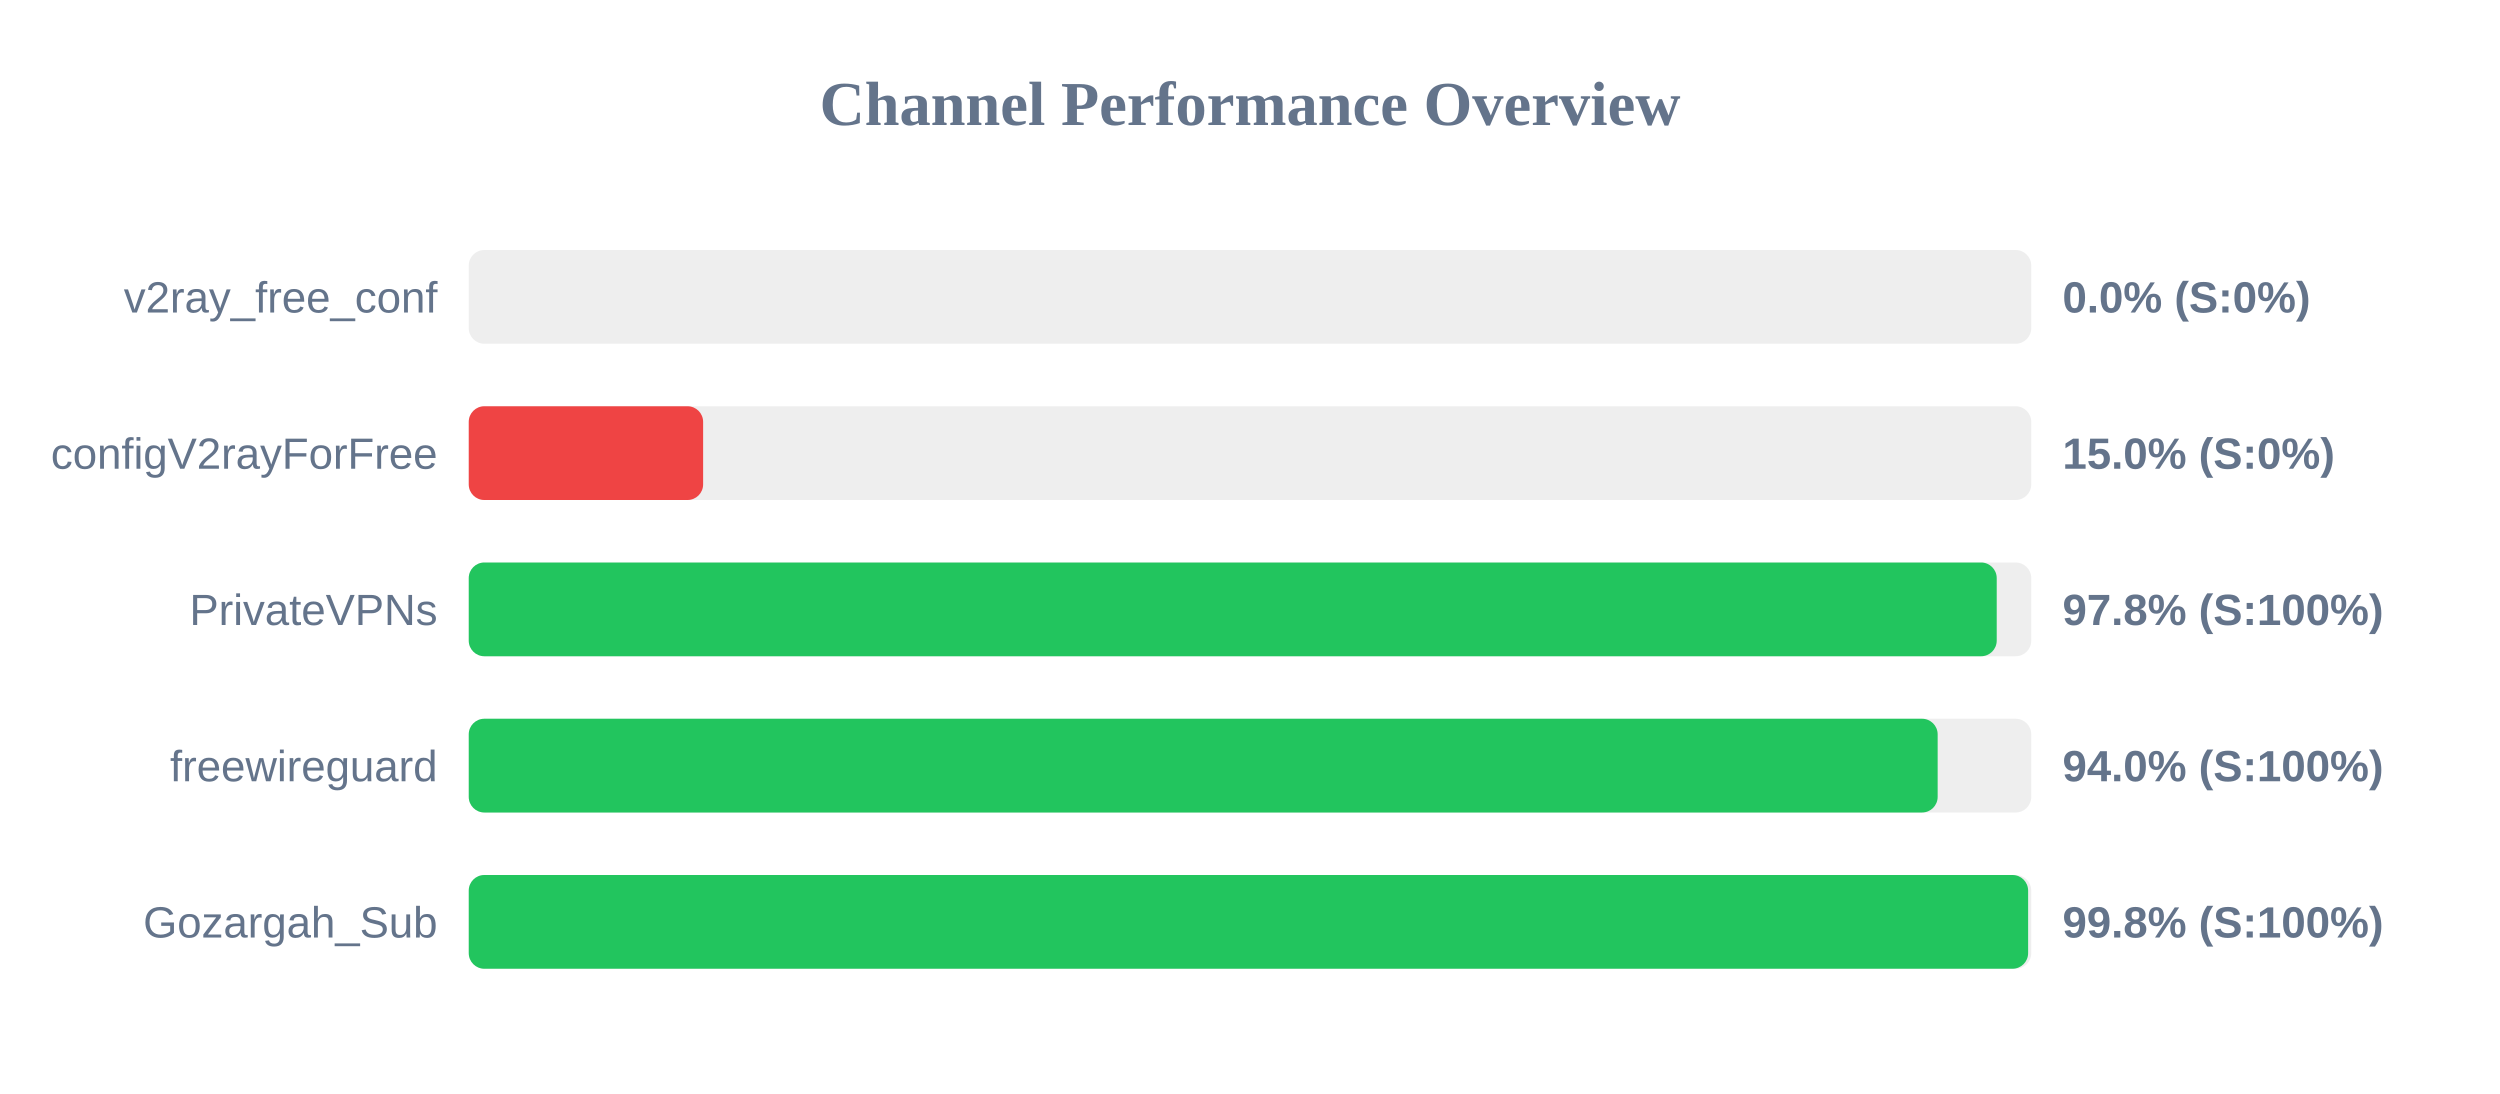
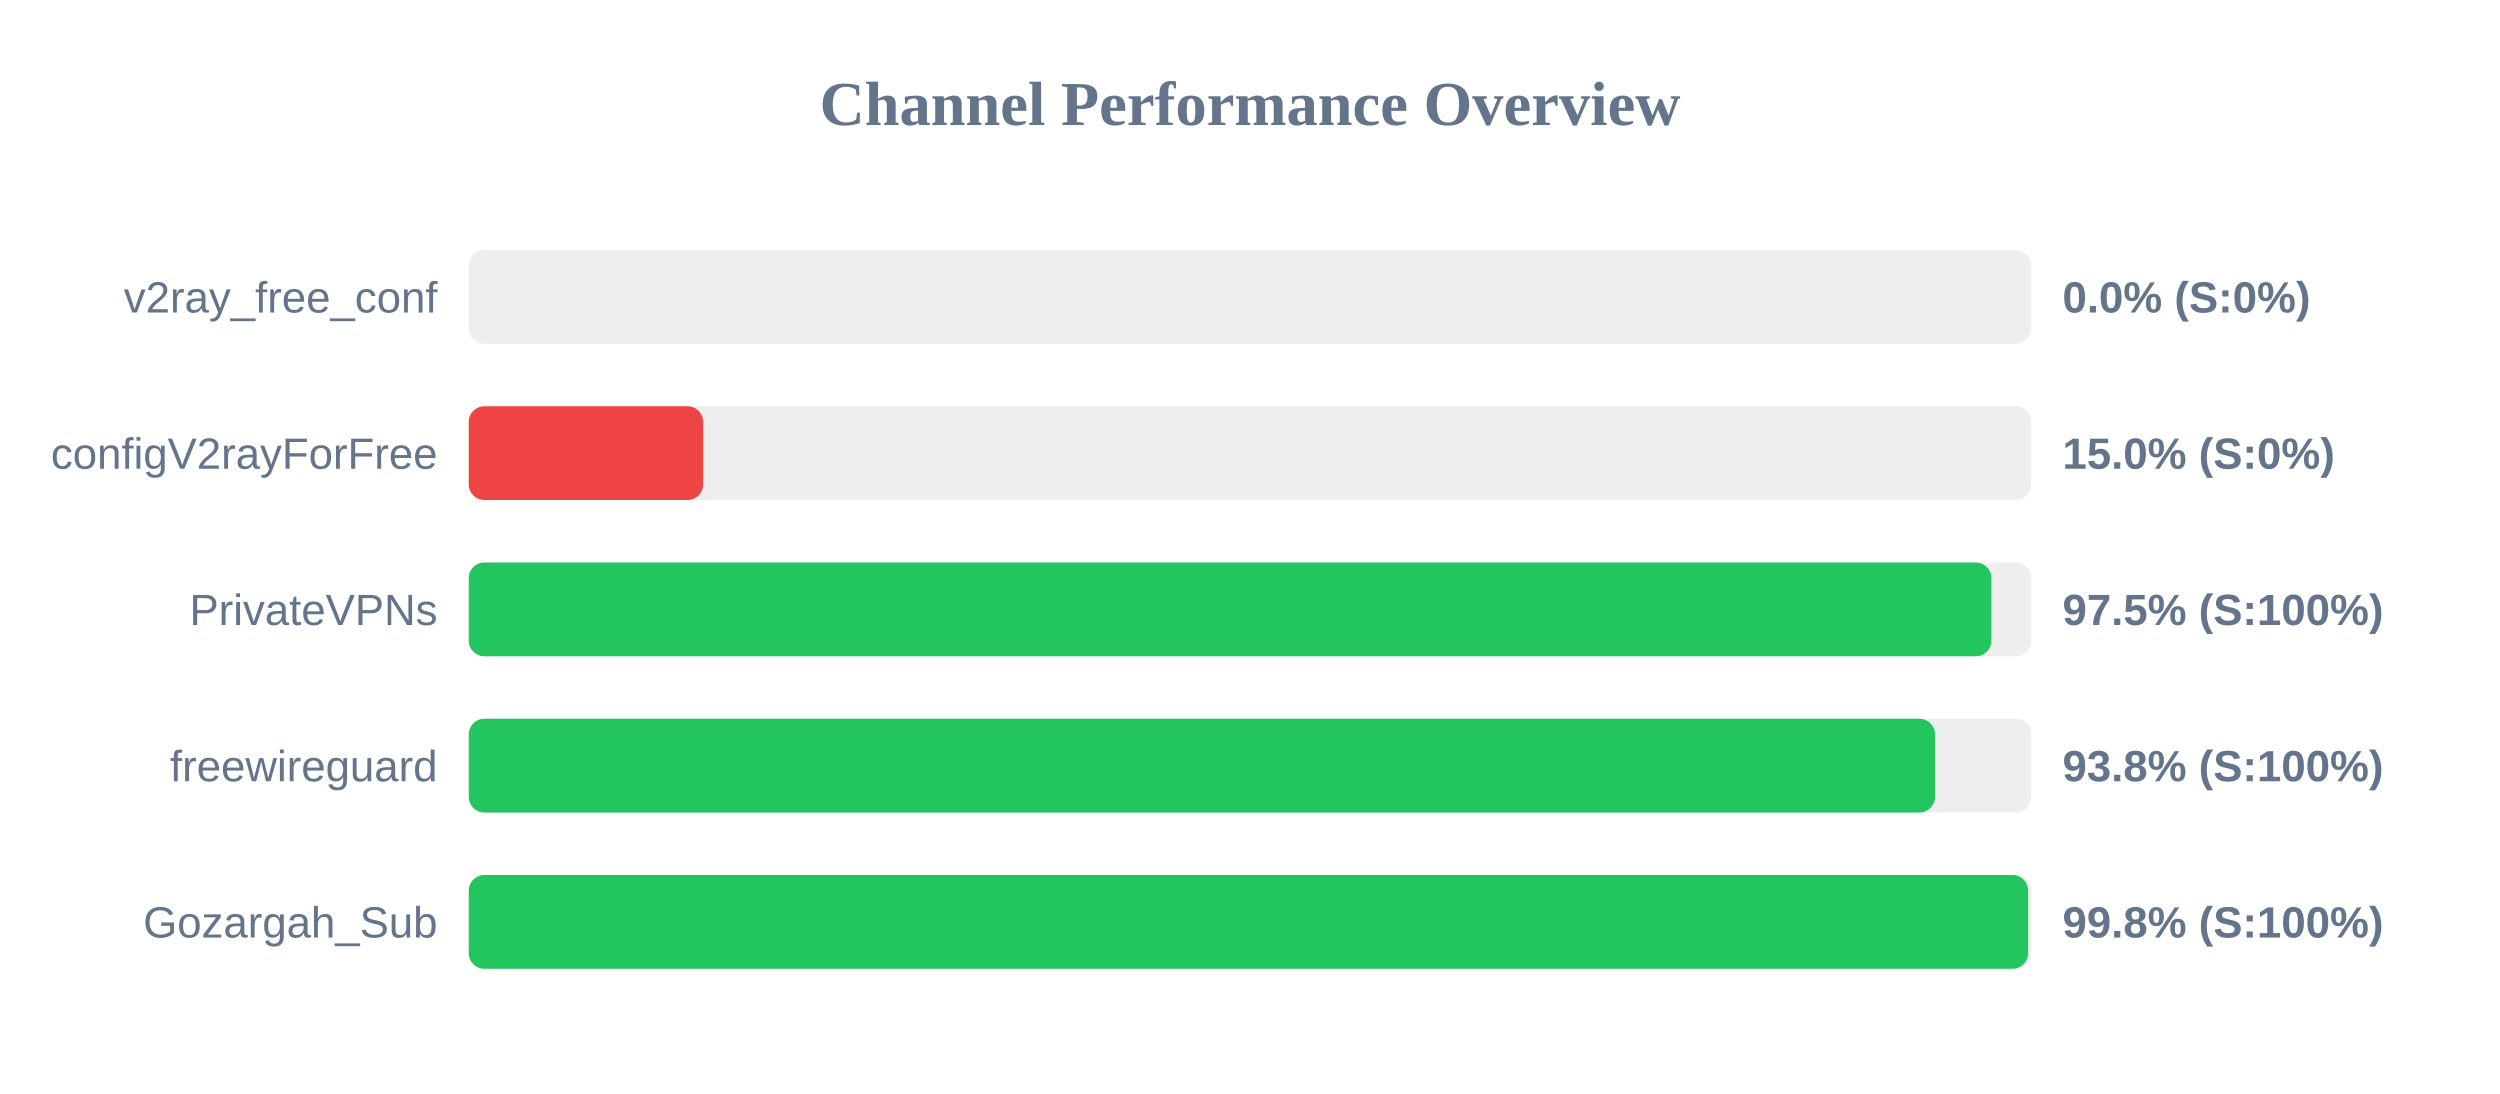
<svg xmlns="http://www.w3.org/2000/svg" width="800" height="350" version="1.1">
  <style>
        .row { font: 14px Arial; fill: #64748b; }
        .score { font: bold 14px Arial; fill: #64748b; }
    </style>
  <text x="400" y="40" text-anchor="middle" font-size="20px" font-weight="bold" fill="#64748b">Channel Performance Overview</text>
  <rect x="150" y="80" width="500" height="30" fill="#eee" rx="5" />
  <rect x="150" y="80" width="0.0" height="30" fill="#ef4444" rx="5" />
  <text x="140" y="100" text-anchor="end" class="row">v2ray_free_conf</text>
  <text x="660" y="100" text-anchor="start" class="score">0.0% (S:0%)</text>
  <rect x="150" y="130" width="500" height="30" fill="#eee" rx="5" />
  <rect x="150" y="130" width="75.0" height="30" fill="#ef4444" rx="5" />
  <text x="140" y="150" text-anchor="end" class="row">configV2rayForFree</text>
  <text x="660" y="150" text-anchor="start" class="score">15.0% (S:0%)</text>
  <rect x="150" y="180" width="500" height="30" fill="#eee" rx="5" />
-   <rect x="150" y="180" width="488.95" height="30" fill="#22c55e" rx="5" />
+   <rect x="150" y="180" width="487.25" height="30" fill="#22c55e" rx="5" />
  <text x="140" y="200" text-anchor="end" class="row">PrivateVPNs</text>
-   <text x="660" y="200" text-anchor="start" class="score">97.8% (S:100%)</text>
+   <text x="660" y="200" text-anchor="start" class="score">97.5% (S:100%)</text>
  <rect x="150" y="230" width="500" height="30" fill="#eee" rx="5" />
-   <rect x="150" y="230" width="470.05" height="30" fill="#22c55e" rx="5" />
+   <rect x="150" y="230" width="469.2" height="30" fill="#22c55e" rx="5" />
  <text x="140" y="250" text-anchor="end" class="row">freewireguard</text>
-   <text x="660" y="250" text-anchor="start" class="score">94.0% (S:100%)</text>
+   <text x="660" y="250" text-anchor="start" class="score">93.8% (S:100%)</text>
  <rect x="150" y="280" width="500" height="30" fill="#eee" rx="5" />
  <rect x="150" y="280" width="499.0" height="30" fill="#22c55e" rx="5" />
  <text x="140" y="300" text-anchor="end" class="row">Gozargah_Sub</text>
  <text x="660" y="300" text-anchor="start" class="score">99.8% (S:100%)</text>
</svg>
